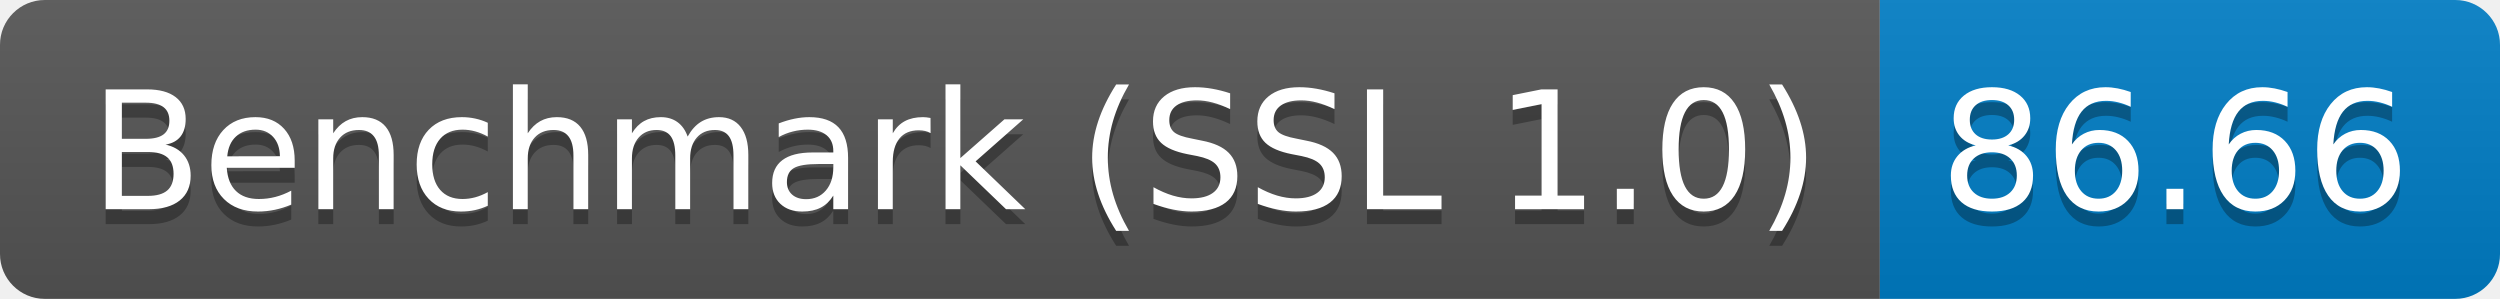
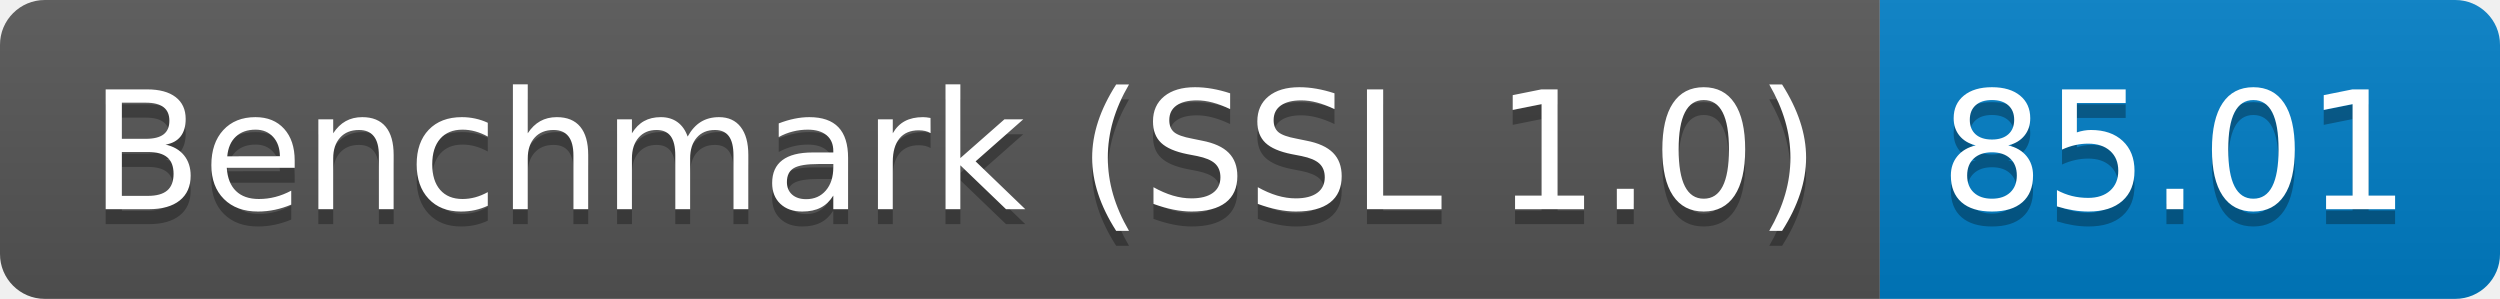
<svg xmlns="http://www.w3.org/2000/svg" height="20" width="167.3">
  <linearGradient id="smooth" x2="0" y2="100%">
    <stop offset="0" stop-color="#bbb" stop-opacity=".1" />
    <stop offset="1" stop-opacity=".1" />
  </linearGradient>
  <clipPath id="round">
    <rect fill="#fff" height="20" rx="3" width="167.3" />
  </clipPath>
  <g clip-path="url(#round)">
    <rect fill="#555" height="20" width="125.8" />
    <rect fill="#007ec6" height="20" width="41.5" x="125.8" />
    <rect fill="url(#smooth)" height="20" width="167.3" />
  </g>
  <g fill="#fff" font-family="DejaVu Sans,Verdana,Geneva,sans-serif" font-size="110" text-anchor="middle">
    <text fill="#010101" fill-opacity=".3" lengthAdjust="spacing" textLength="1158.0" transform="scale(0.1)" x="639.0" y="150">Benchmark (SSL 1.0)</text>
    <text lengthAdjust="spacing" textLength="1158.0" transform="scale(0.1)" x="639.0" y="140">Benchmark (SSL 1.0)</text>
-     <text fill="#010101" fill-opacity=".3" lengthAdjust="spacing" textLength="315.0" transform="scale(0.1)" x="1455.5" y="150">86.66</text>
-     <text lengthAdjust="spacing" textLength="315.0" transform="scale(0.1)" x="1455.5" y="140">86.66</text>
+     <text fill="#010101" fill-opacity=".3" lengthAdjust="spacing" textLength="315.0" transform="scale(0.1)" x="1455.5" y="150">85.01</text>
+     <text lengthAdjust="spacing" textLength="315.0" transform="scale(0.1)" x="1455.5" y="140">85.01</text>
  </g>
</svg>
